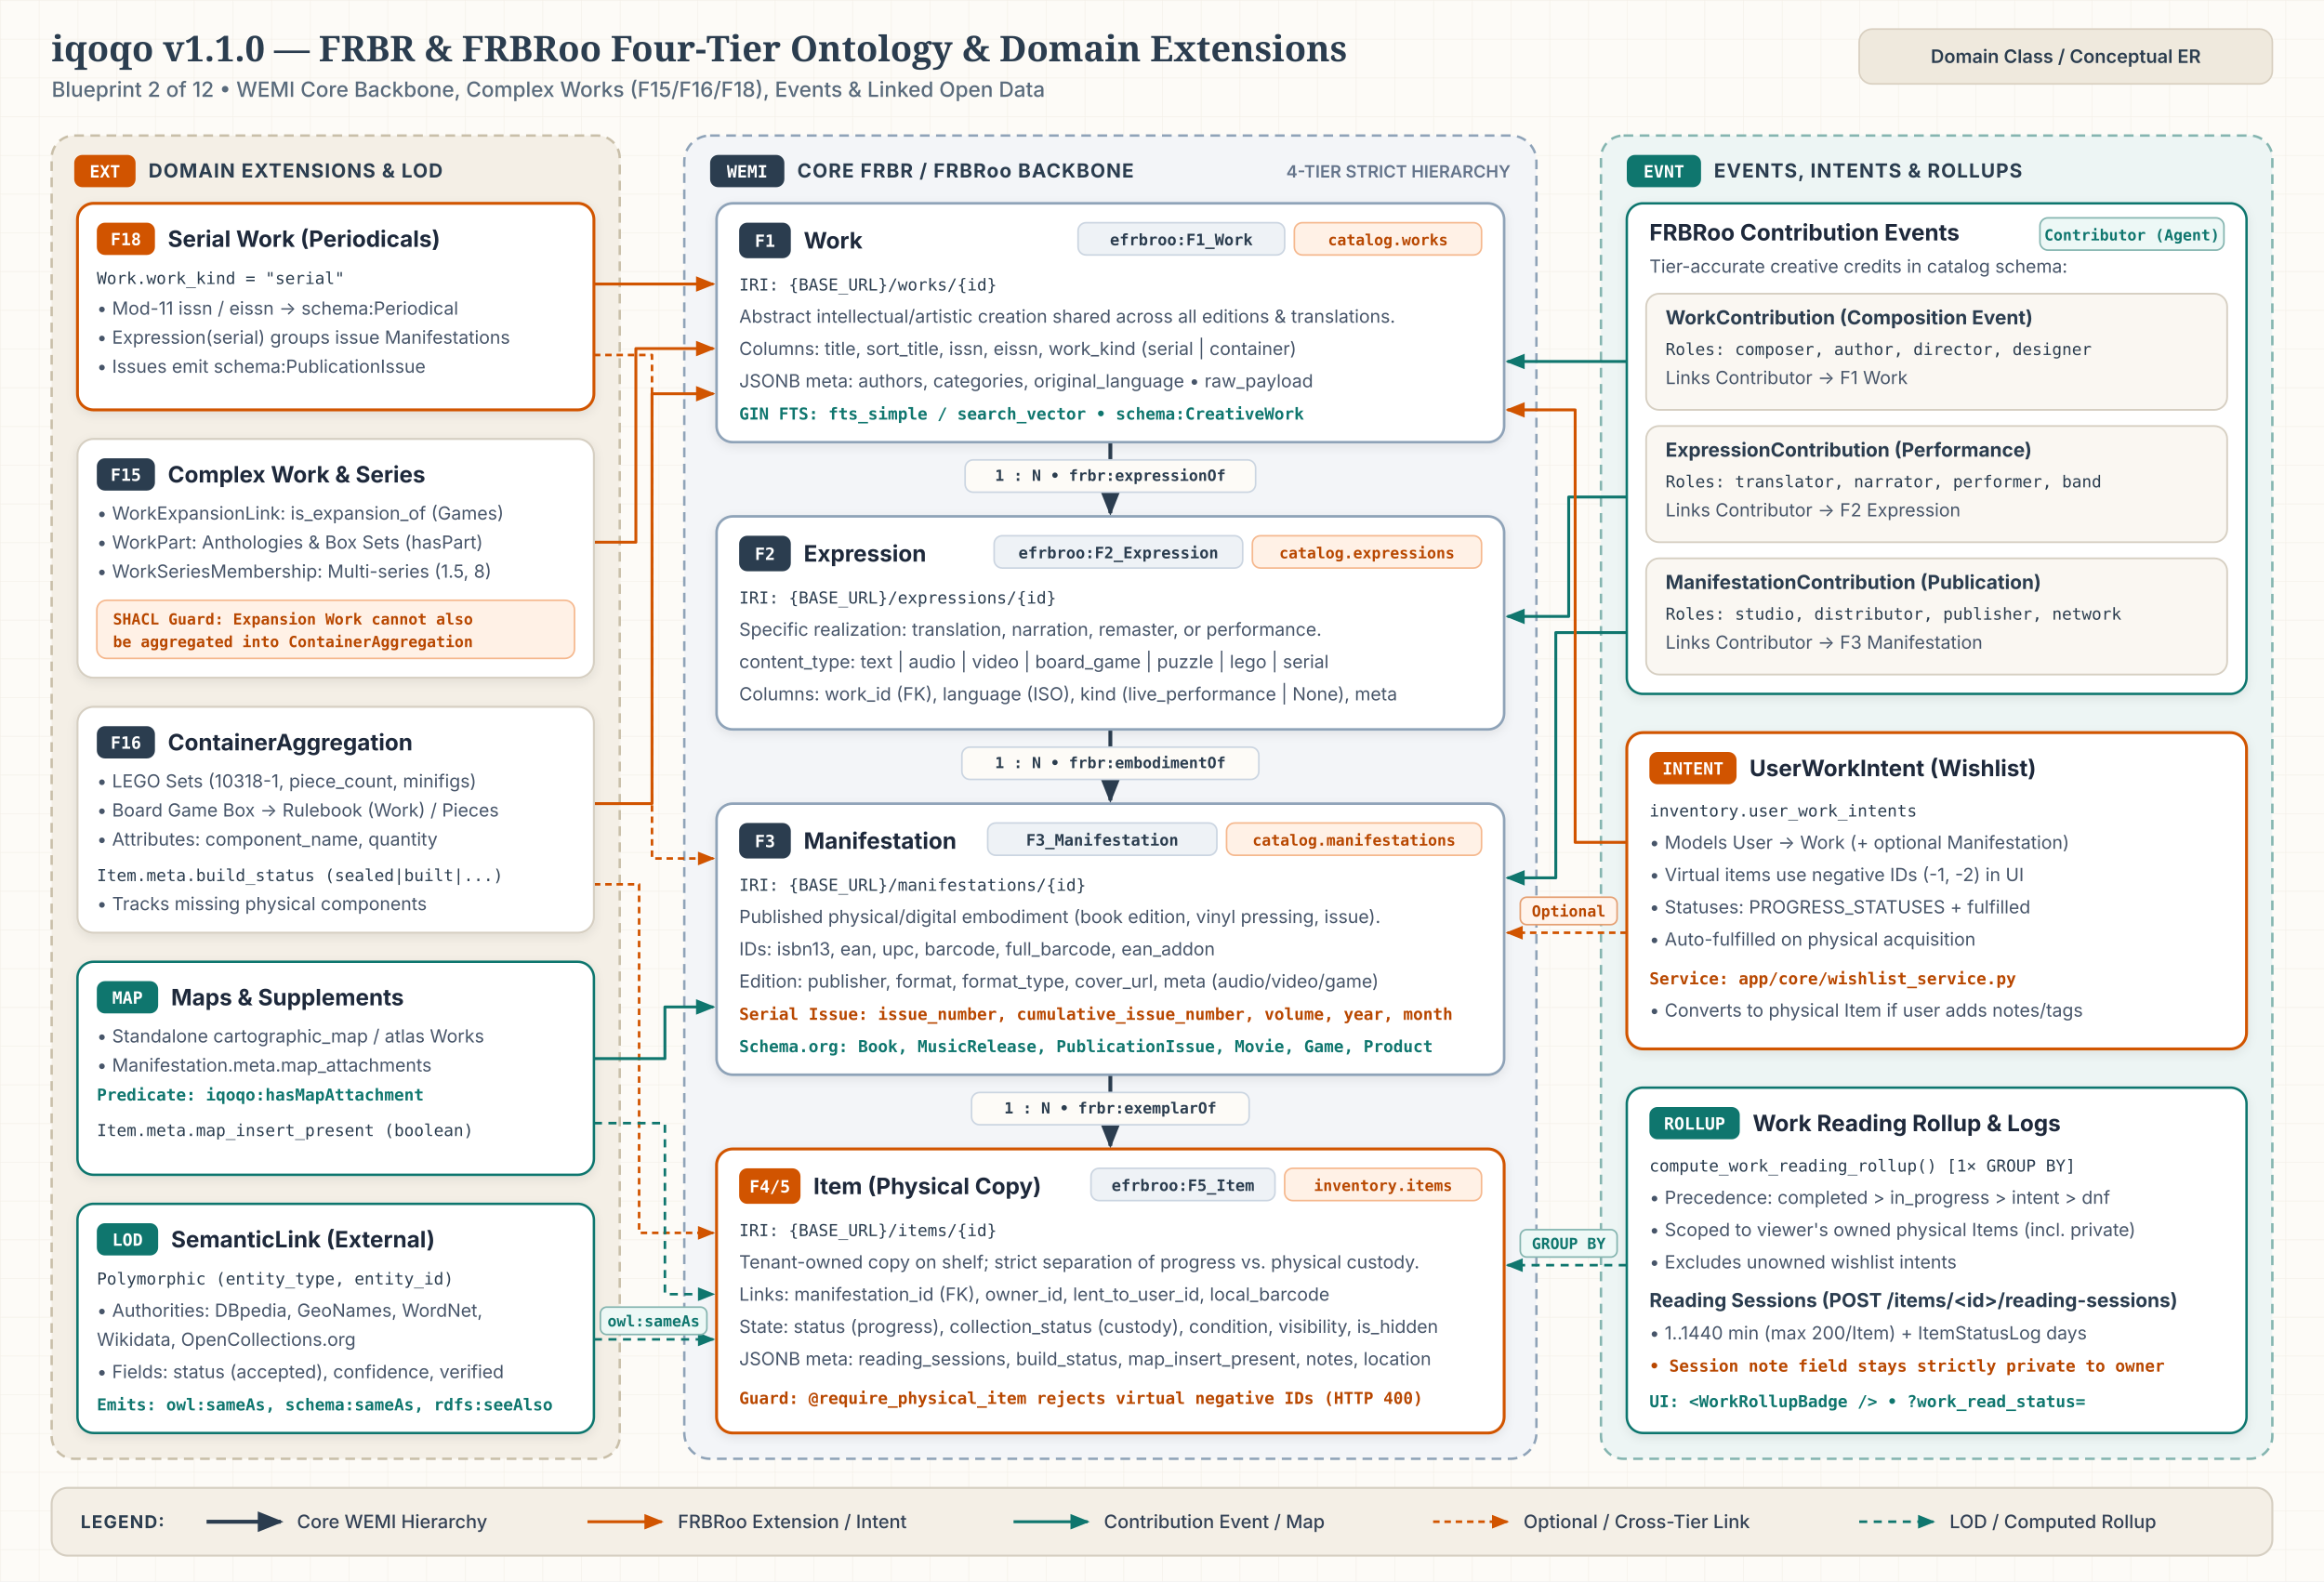
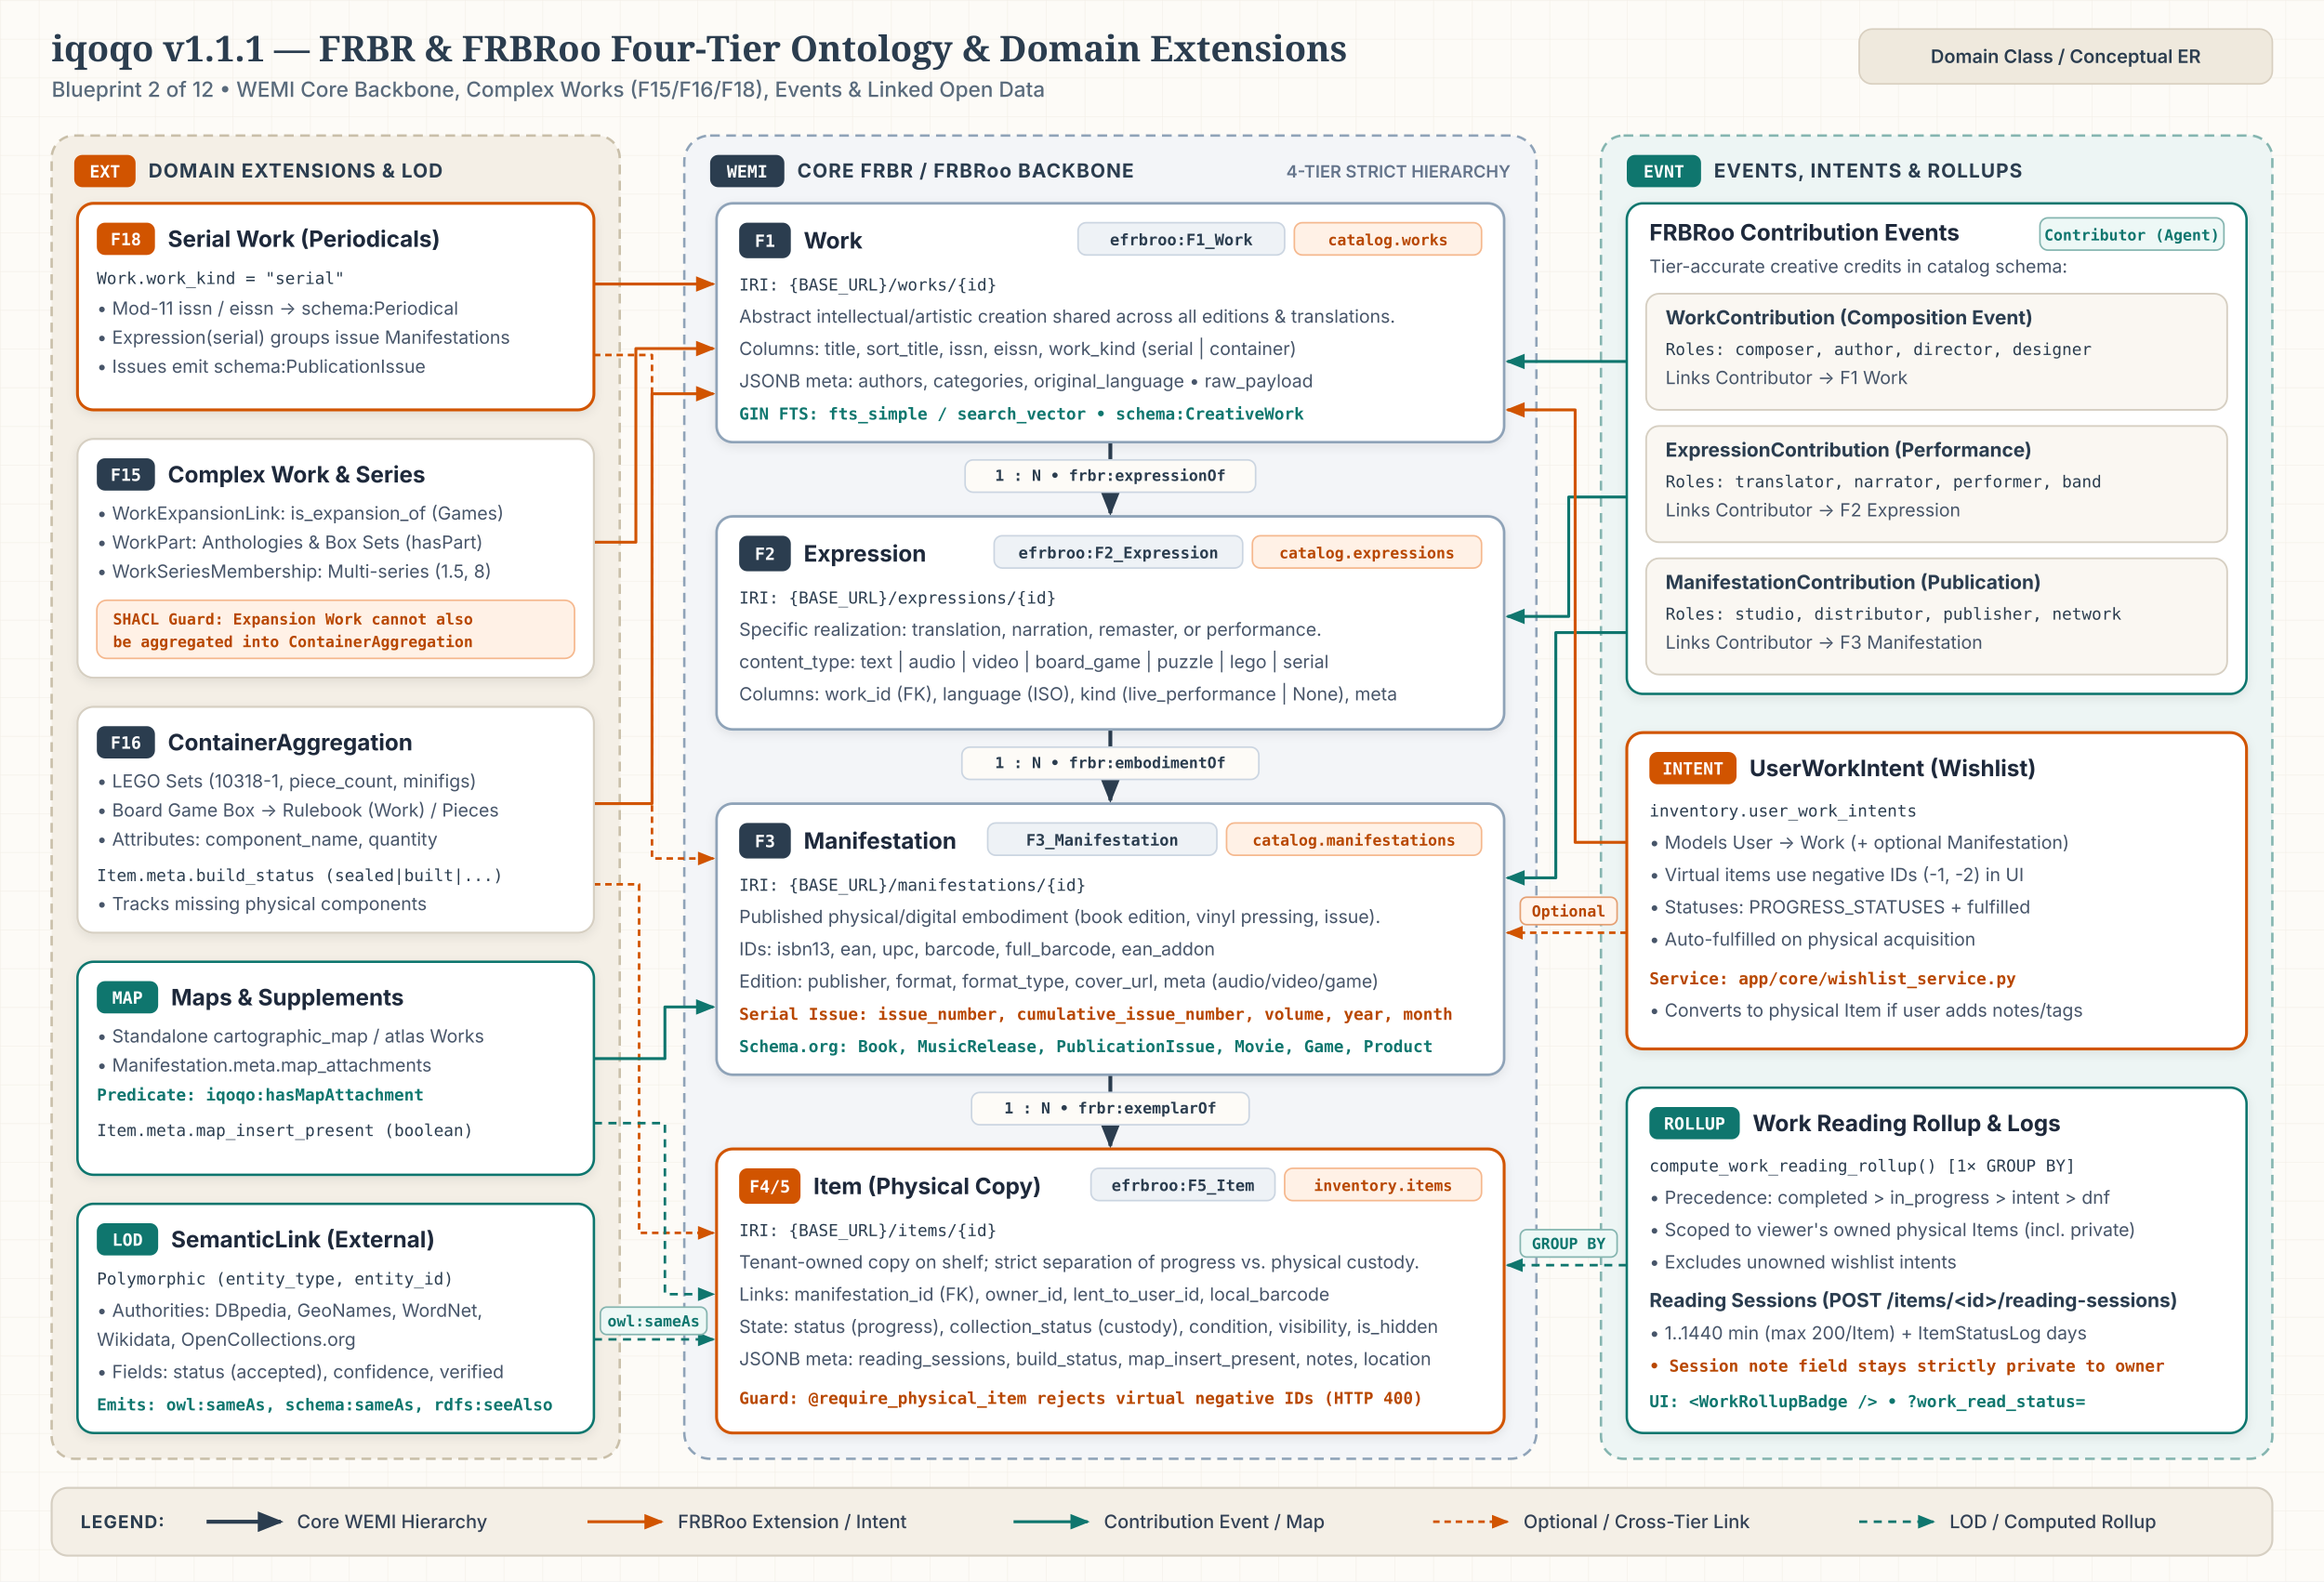
<svg xmlns="http://www.w3.org/2000/svg" id="svg-bp2" viewBox="0 0 1440 980" width="1440" height="980" role="img" aria-labelledby="bp2-title bp2-desc">
  <style>
              .canvas-bg { fill: #FDFBF7; }
              .title-text { font-family: 'Merriweather', Georgia, serif; font-size: 22px; font-weight: 700; fill: #2B3D4F; }
              .subtitle-text { font-family: 'Inter', -apple-system, BlinkMacSystemFont, 'Segoe UI', sans-serif; font-size: 13px; font-weight: 500; fill: #5A6B7C; }
              .header-pill-bg { fill: #EFE9DD; stroke: #D8CFC0; stroke-width: 1; }
              .header-pill-text { font-family: 'Inter', -apple-system, BlinkMacSystemFont, 'Segoe UI', sans-serif; font-size: 11.5px; font-weight: 600; fill: #2B3D4F; }

              .zone-box { stroke-width: 1.5; stroke-dasharray: 6 4; }
              .zone-core { fill: #F3F5F8; stroke: #8FA3B8; }
              .zone-ext { fill: #F4EFE6; stroke: #C9BFA9; }
              .zone-events { fill: #EDF5F4; stroke: #85B5B0; }
              .zone-badge-bg { fill: #2B3D4F; }
              .zone-badge-clay { fill: #D15400; }
              .zone-badge-teal { fill: #0F766E; }
              .zone-badge-text { font-family: 'JetBrains Mono', ui-monospace, SFMono-Regular, monospace; font-size: 10.5px; font-weight: 600; fill: #FFFFFF; }
              .zone-title { font-family: 'Inter', -apple-system, BlinkMacSystemFont, 'Segoe UI', sans-serif; font-size: 12px; font-weight: 700; letter-spacing: 0.05em; fill: #2B3D4F; }
              .zone-meta { font-family: 'Inter', -apple-system, BlinkMacSystemFont, 'Segoe UI', sans-serif; font-size: 10.5px; font-weight: 600; fill: #64748B; }

              .card-bg { fill: #FFFFFF; stroke: #D6CFC2; stroke-width: 1.25; }
              .card-core { fill: #FFFFFF; stroke: #8FA3B8; stroke-width: 1.6; }
              .card-clay { fill: #FFFFFF; stroke: #D15400; stroke-width: 1.8; }
              .card-teal { fill: #FFFFFF; stroke: #0F766E; stroke-width: 1.5; }
              .card-sub { fill: #FAF7F2; stroke: #D6CFC2; stroke-width: 1.1; }

              .node-title { font-family: 'Inter', -apple-system, BlinkMacSystemFont, 'Segoe UI', sans-serif; font-size: 14px; font-weight: 700; fill: #1E293B; }
              .node-subtitle { font-family: 'Inter', -apple-system, BlinkMacSystemFont, 'Segoe UI', sans-serif; font-size: 12px; font-weight: 700; fill: #2B3D4F; }
              .node-body { font-family: 'Inter', -apple-system, BlinkMacSystemFont, 'Segoe UI', sans-serif; font-size: 11.2px; font-weight: 400; fill: #475569; }
              .node-mono { font-family: 'JetBrains Mono', ui-monospace, SFMono-Regular, monospace; font-size: 10.2px; font-weight: 500; fill: #2B3D4F; }
              .node-clay { font-family: 'JetBrains Mono', ui-monospace, SFMono-Regular, monospace; font-size: 10.2px; font-weight: 600; fill: #B84700; }
              .node-teal { font-family: 'JetBrains Mono', ui-monospace, SFMono-Regular, monospace; font-size: 10.2px; font-weight: 600; fill: #0F766E; }

              .pill-indigo { fill: #EEF2F6; stroke: #CBD5E1; stroke-width: 1; }
              .pill-indigo-text { font-family: 'JetBrains Mono', ui-monospace, SFMono-Regular, monospace; font-size: 9.8px; font-weight: 600; fill: #2B3D4F; }
              .pill-clay { fill: #FFF1E6; stroke: #F5B88E; stroke-width: 1; }
              .pill-clay-text { font-family: 'JetBrains Mono', ui-monospace, SFMono-Regular, monospace; font-size: 9.5px; font-weight: 600; fill: #B84700; }
              .pill-teal { fill: #EDF8F6; stroke: #85B5B0; stroke-width: 1; }
              .pill-teal-text { font-family: 'JetBrains Mono', ui-monospace, SFMono-Regular, monospace; font-size: 9.5px; font-weight: 600; fill: #0F766E; }

              .edge-wemi { fill: none; stroke: #2B3D4F; stroke-width: 2.4; stroke-linejoin: round; }
              .edge-ext { fill: none; stroke: #D15400; stroke-width: 1.8; stroke-linejoin: round; }
              .edge-event { fill: none; stroke: #0F766E; stroke-width: 1.8; stroke-linejoin: round; }
              .edge-dashed { fill: none; stroke: #0F766E; stroke-width: 1.6; stroke-dasharray: 5 4; stroke-linejoin: round; }
              .edge-guard { fill: none; stroke: #D15400; stroke-width: 1.6; stroke-dasharray: 4 3; stroke-linejoin: round; }

              .mk-wemi { fill: #2B3D4F; }
              .mk-ext { fill: #D15400; }
              .mk-event { fill: #0F766E; }

              .edge-pill-bg { fill: #FDFBF7; stroke: #CBD5E1; stroke-width: 1; }
              .edge-pill-text { font-family: 'JetBrains Mono', ui-monospace, SFMono-Regular, monospace; font-size: 9.5px; font-weight: 600; fill: #2B3D4F; }
              .edge-pill-clay { fill: #FFF4EC; stroke: #E5A073; stroke-width: 1; }
              .edge-pill-clay-text { font-family: 'JetBrains Mono', ui-monospace, SFMono-Regular, monospace; font-size: 9.5px; font-weight: 600; fill: #B84700; }
              .edge-pill-teal { fill: #EDF8F6; stroke: #85B5B0; stroke-width: 1; }
              .edge-pill-teal-text { font-family: 'JetBrains Mono', ui-monospace, SFMono-Regular, monospace; font-size: 9.5px; font-weight: 600; fill: #0F766E; }

              .legend-bg { fill: #F4EFE6; stroke: #D6CFC2; stroke-width: 1.25; }
              .legend-heading { font-family: 'Inter', -apple-system, BlinkMacSystemFont, 'Segoe UI', sans-serif; font-size: 11px; font-weight: 700; letter-spacing: 0.06em; fill: #2B3D4F; }
              .legend-text { font-family: 'Inter', -apple-system, BlinkMacSystemFont, 'Segoe UI', sans-serif; font-size: 11.5px; font-weight: 500; fill: #334155; }
            </style>
  <defs>
    <pattern id="b2-grid" width="24" height="24" patternUnits="userSpaceOnUse">
      <path d="M 24 0 L 0 0 0 24" fill="none" stroke="#E4DCCE" stroke-width="0.6" opacity="0.45" />
    </pattern>
    <filter id="b2-shadow" x="-6%" y="-6%" width="112%" height="118%">
      <feDropShadow dx="0" dy="2" stdDeviation="3" flood-color="#0F172A" flood-opacity="0.08" />
    </filter>
    <marker id="b2-mk-wemi" viewBox="0 0 10 10" refX="8.5" refY="5" markerWidth="7" markerHeight="7" orient="auto-start-reverse">
      <path d="M 0 1.2 L 9.5 5 L 0 8.8 z" class="mk-wemi" />
    </marker>
    <marker id="b2-mk-ext" viewBox="0 0 10 10" refX="8.5" refY="5" markerWidth="7" markerHeight="7" orient="auto-start-reverse">
      <path d="M 0 1.2 L 9.5 5 L 0 8.8 z" class="mk-ext" />
    </marker>
    <marker id="b2-mk-event" viewBox="0 0 10 10" refX="8.5" refY="5" markerWidth="7" markerHeight="7" orient="auto-start-reverse">
      <path d="M 0 1.2 L 9.5 5 L 0 8.8 z" class="mk-event" />
    </marker>
  </defs>
  <rect x="0" y="0" width="1440" height="980" class="canvas-bg" />
  <rect x="0" y="0" width="1440" height="980" fill="url(#b2-grid)" />
-   <text x="32" y="38" class="title-text">iqoqo v1.1.0 — FRBR &amp; FRBRoo Four-Tier Ontology &amp; Domain Extensions</text>
+   <text x="32" y="38" class="title-text">iqoqo v1.1.1 — FRBR &amp; FRBRoo Four-Tier Ontology &amp; Domain Extensions</text>
  <text x="32" y="60" class="subtitle-text">Blueprint 2 of 12  •  WEMI Core Backbone, Complex Works (F15/F16/F18), Events &amp; Linked Open Data</text>
  <rect x="1152" y="18" width="256" height="34" rx="8" class="header-pill-bg" />
  <text x="1280" y="39" text-anchor="middle" class="header-pill-text">Domain Class / Conceptual ER</text>
  <rect x="32" y="84" width="352" height="820" rx="14" class="zone-box zone-ext" />
  <rect x="46" y="96" width="38" height="20" rx="5" class="zone-badge-clay" />
  <text x="65" y="110" text-anchor="middle" class="zone-badge-text">EXT</text>
  <text x="92" y="110" class="zone-title">DOMAIN EXTENSIONS &amp; LOD</text>
  <rect x="424" y="84" width="528" height="820" rx="16" class="zone-box zone-core" />
  <rect x="440" y="96" width="46" height="20" rx="5" class="zone-badge-bg" />
  <text x="463" y="110" text-anchor="middle" class="zone-badge-text">WEMI</text>
  <text x="494" y="110" class="zone-title">CORE FRBR / FRBRoo BACKBONE</text>
  <text x="936" y="110" text-anchor="end" class="zone-meta">4-TIER STRICT HIERARCHY</text>
  <rect x="992" y="84" width="416" height="820" rx="14" class="zone-box zone-events" />
  <rect x="1008" y="96" width="46" height="20" rx="5" class="zone-badge-teal" />
  <text x="1031" y="110" text-anchor="middle" class="zone-badge-text">EVNT</text>
  <text x="1062" y="110" class="zone-title">EVENTS, INTENTS &amp; ROLLUPS</text>
  <path d="M 688 274 L 688 318" class="edge-wemi" marker-end="url(#b2-mk-wemi)" />
  <rect x="598" y="285" width="180" height="20" rx="5" class="edge-pill-bg" />
  <text x="688" y="298" text-anchor="middle" class="edge-pill-text">1 : N  •  frbr:expressionOf</text>
  <path d="M 688 452 L 688 496" class="edge-wemi" marker-end="url(#b2-mk-wemi)" />
  <rect x="596" y="463" width="184" height="20" rx="5" class="edge-pill-bg" />
  <text x="688" y="476" text-anchor="middle" class="edge-pill-text">1 : N  •  frbr:embodimentOf</text>
  <path d="M 688 666 L 688 710" class="edge-wemi" marker-end="url(#b2-mk-wemi)" />
  <rect x="602" y="677" width="172" height="20" rx="5" class="edge-pill-bg" />
  <text x="688" y="690" text-anchor="middle" class="edge-pill-text">1 : N  •  frbr:exemplarOf</text>
  <path d="M 368 176 L 442 176" class="edge-ext" marker-end="url(#b2-mk-ext)" />
  <path d="M 368 220 L 404 220 L 404 532 L 442 532" class="edge-guard" marker-end="url(#b2-mk-ext)" />
  <path d="M 368 336 L 394 336 L 394 216 L 442 216" class="edge-ext" marker-end="url(#b2-mk-ext)" />
  <path d="M 368 498 L 404 498 L 404 244 L 442 244" class="edge-ext" marker-end="url(#b2-mk-ext)" />
  <path d="M 368 548 L 396 548 L 396 764 L 442 764" class="edge-guard" marker-end="url(#b2-mk-ext)" />
  <path d="M 368 656 L 412 656 L 412 624 L 442 624" class="edge-event" marker-end="url(#b2-mk-event)" />
  <path d="M 368 696 L 412 696 L 412 802 L 442 802" class="edge-dashed" marker-end="url(#b2-mk-event)" />
  <path d="M 368 830 L 442 830" class="edge-dashed" marker-end="url(#b2-mk-event)" />
  <rect x="372" y="810" width="66" height="17" rx="4" class="edge-pill-teal" />
  <text x="405" y="822" text-anchor="middle" class="edge-pill-teal-text">owl:sameAs</text>
  <path d="M 1018 224 L 934 224" class="edge-event" marker-end="url(#b2-mk-event)" />
  <path d="M 1018 308 L 972 308 L 972 382 L 934 382" class="edge-event" marker-end="url(#b2-mk-event)" />
  <path d="M 1018 392 L 964 392 L 964 544 L 934 544" class="edge-event" marker-end="url(#b2-mk-event)" />
  <path d="M 1008 522 L 976 522 L 976 254 L 934 254" class="edge-ext" marker-end="url(#b2-mk-ext)" />
  <path d="M 1008 578 L 934 578" class="edge-guard" marker-end="url(#b2-mk-ext)" />
  <rect x="942" y="556" width="60" height="17" rx="4" class="edge-pill-clay" />
  <text x="972" y="568" text-anchor="middle" class="edge-pill-clay-text">Optional</text>
  <path d="M 1008 784 L 934 784" class="edge-dashed" marker-end="url(#b2-mk-event)" />
  <rect x="942" y="762" width="60" height="17" rx="4" class="edge-pill-teal" />
  <text x="972" y="774" text-anchor="middle" class="edge-pill-teal-text">GROUP BY</text>
  <g id="bp2-f1">
    <rect x="444" y="126" width="488" height="148" rx="10" class="card-core" filter="url(#b2-shadow)" />
    <rect x="458" y="138" width="32" height="22" rx="5" class="zone-badge-bg" />
    <text x="474" y="153" text-anchor="middle" class="zone-badge-text">F1</text>
    <text x="498" y="154" class="node-title">Work</text>
    <rect x="668" y="138" width="128" height="20" rx="5" class="pill-indigo" />
    <text x="732" y="152" text-anchor="middle" class="pill-indigo-text">efrbroo:F1_Work</text>
    <rect x="802" y="138" width="116" height="20" rx="5" class="pill-clay" />
    <text x="860" y="152" text-anchor="middle" class="pill-clay-text">catalog.works</text>
    <text x="458" y="180" class="node-mono">IRI: {BASE_URL}/works/{id}</text>
    <text x="458" y="200" class="node-body">Abstract intellectual/artistic creation shared across all editions &amp; translations.</text>
    <text x="458" y="220" class="node-body">Columns: title, sort_title, issn, eissn, work_kind (serial | container)</text>
    <text x="458" y="240" class="node-body">JSONB meta: authors, categories, original_language  •  raw_payload</text>
    <text x="458" y="260" class="node-teal">GIN FTS: fts_simple / search_vector  •  schema:CreativeWork</text>
  </g>
  <g id="bp2-f2">
    <rect x="444" y="320" width="488" height="132" rx="10" class="card-core" filter="url(#b2-shadow)" />
    <rect x="458" y="332" width="32" height="22" rx="5" class="zone-badge-bg" />
    <text x="474" y="347" text-anchor="middle" class="zone-badge-text">F2</text>
    <text x="498" y="348" class="node-title">Expression</text>
    <rect x="616" y="332" width="154" height="20" rx="5" class="pill-indigo" />
    <text x="693" y="346" text-anchor="middle" class="pill-indigo-text">efrbroo:F2_Expression</text>
    <rect x="776" y="332" width="142" height="20" rx="5" class="pill-clay" />
    <text x="847" y="346" text-anchor="middle" class="pill-clay-text">catalog.expressions</text>
    <text x="458" y="374" class="node-mono">IRI: {BASE_URL}/expressions/{id}</text>
    <text x="458" y="394" class="node-body">Specific realization: translation, narration, remaster, or performance.</text>
    <text x="458" y="414" class="node-body">content_type: text | audio | video | board_game | puzzle | lego | serial</text>
    <text x="458" y="434" class="node-body">Columns: work_id (FK), language (ISO), kind (live_performance | None), meta</text>
  </g>
  <g id="bp2-f3">
    <rect x="444" y="498" width="488" height="168" rx="10" class="card-core" filter="url(#b2-shadow)" />
    <rect x="458" y="510" width="32" height="22" rx="5" class="zone-badge-bg" />
    <text x="474" y="525" text-anchor="middle" class="zone-badge-text">F3</text>
    <text x="498" y="526" class="node-title">Manifestation</text>
    <rect x="612" y="510" width="142" height="20" rx="5" class="pill-indigo" />
    <text x="683" y="524" text-anchor="middle" class="pill-indigo-text">F3_Manifestation</text>
    <rect x="760" y="510" width="158" height="20" rx="5" class="pill-clay" />
    <text x="839" y="524" text-anchor="middle" class="pill-clay-text">catalog.manifestations</text>
    <text x="458" y="552" class="node-mono">IRI: {BASE_URL}/manifestations/{id}</text>
    <text x="458" y="572" class="node-body">Published physical/digital embodiment (book edition, vinyl pressing, issue).</text>
    <text x="458" y="592" class="node-body">IDs: isbn13, ean, upc, barcode, full_barcode, ean_addon</text>
    <text x="458" y="612" class="node-body">Edition: publisher, format, format_type, cover_url, meta (audio/video/game)</text>
    <text x="458" y="632" class="node-clay">Serial Issue: issue_number, cumulative_issue_number, volume, year, month</text>
    <text x="458" y="652" class="node-teal">Schema.org: Book, MusicRelease, PublicationIssue, Movie, Game, Product</text>
  </g>
  <g id="bp2-f5">
    <rect x="444" y="712" width="488" height="176" rx="10" class="card-clay" filter="url(#b2-shadow)" />
    <rect x="458" y="724" width="38" height="22" rx="5" class="zone-badge-clay" />
    <text x="477" y="739" text-anchor="middle" class="zone-badge-text">F4/5</text>
    <text x="504" y="740" class="node-title">Item (Physical Copy)</text>
    <rect x="676" y="724" width="114" height="20" rx="5" class="pill-indigo" />
    <text x="733" y="738" text-anchor="middle" class="pill-indigo-text">efrbroo:F5_Item</text>
    <rect x="796" y="724" width="122" height="20" rx="5" class="pill-clay" />
    <text x="857" y="738" text-anchor="middle" class="pill-clay-text">inventory.items</text>
    <text x="458" y="766" class="node-mono">IRI: {BASE_URL}/items/{id}</text>
    <text x="458" y="786" class="node-body">Tenant-owned copy on shelf; strict separation of progress vs. physical custody.</text>
    <text x="458" y="806" class="node-body">Links: manifestation_id (FK), owner_id, lent_to_user_id, local_barcode</text>
    <text x="458" y="826" class="node-body">State: status (progress), collection_status (custody), condition, visibility, is_hidden</text>
    <text x="458" y="846" class="node-body">JSONB meta: reading_sessions, build_status, map_insert_present, notes, location</text>
    <text x="458" y="870" class="node-clay">Guard: @require_physical_item rejects virtual negative IDs (HTTP 400)</text>
  </g>
  <g id="bp2-f18">
    <rect x="48" y="126" width="320" height="128" rx="10" class="card-clay" filter="url(#b2-shadow)" />
    <rect x="60" y="138" width="36" height="20" rx="5" class="zone-badge-clay" />
    <text x="78" y="152" text-anchor="middle" class="zone-badge-text">F18</text>
    <text x="104" y="153" class="node-title">Serial Work (Periodicals)</text>
    <text x="60" y="176" class="node-mono">Work.work_kind = "serial"</text>
    <text x="60" y="195" class="node-body">• Mod-11 issn / eissn → schema:Periodical</text>
    <text x="60" y="213" class="node-body">• Expression(serial) groups issue Manifestations</text>
    <text x="60" y="231" class="node-body">• Issues emit schema:PublicationIssue</text>
  </g>
  <g id="bp2-f15">
    <rect x="48" y="272" width="320" height="148" rx="10" class="card-bg" filter="url(#b2-shadow)" />
    <rect x="60" y="284" width="36" height="20" rx="5" class="zone-badge-bg" />
    <text x="78" y="298" text-anchor="middle" class="zone-badge-text">F15</text>
    <text x="104" y="299" class="node-title">Complex Work &amp; Series</text>
    <text x="60" y="322" class="node-body">• WorkExpansionLink: is_expansion_of (Games)</text>
    <text x="60" y="340" class="node-body">• WorkPart: Anthologies &amp; Box Sets (hasPart)</text>
    <text x="60" y="358" class="node-body">• WorkSeriesMembership: Multi-series (1.5, 8)</text>
    <rect x="60" y="372" width="296" height="36" rx="6" class="pill-clay" />
    <text x="70" y="387" class="pill-clay-text">SHACL Guard: Expansion Work cannot also</text>
    <text x="70" y="401" class="pill-clay-text">be aggregated into ContainerAggregation</text>
  </g>
  <g id="bp2-f16">
    <rect x="48" y="438" width="320" height="140" rx="10" class="card-bg" filter="url(#b2-shadow)" />
    <rect x="60" y="450" width="36" height="20" rx="5" class="zone-badge-bg" />
    <text x="78" y="464" text-anchor="middle" class="zone-badge-text">F16</text>
    <text x="104" y="465" class="node-title">ContainerAggregation</text>
    <text x="60" y="488" class="node-body">• LEGO Sets (10318-1, piece_count, minifigs)</text>
    <text x="60" y="506" class="node-body">• Board Game Box → Rulebook (Work) / Pieces</text>
    <text x="60" y="524" class="node-body">• Attributes: component_name, quantity</text>
    <text x="60" y="546" class="node-mono">Item.meta.build_status (sealed|built|...)</text>
    <text x="60" y="564" class="node-body">• Tracks missing physical components</text>
  </g>
  <g id="bp2-map">
    <rect x="48" y="596" width="320" height="132" rx="10" class="card-teal" filter="url(#b2-shadow)" />
    <rect x="60" y="608" width="38" height="20" rx="5" class="zone-badge-teal" />
    <text x="79" y="622" text-anchor="middle" class="zone-badge-text">MAP</text>
    <text x="106" y="623" class="node-title">Maps &amp; Supplements</text>
    <text x="60" y="646" class="node-body">• Standalone cartographic_map / atlas Works</text>
    <text x="60" y="664" class="node-body">• Manifestation.meta.map_attachments</text>
    <text x="60" y="682" class="node-teal">Predicate: iqoqo:hasMapAttachment</text>
    <text x="60" y="704" class="node-mono">Item.meta.map_insert_present (boolean)</text>
  </g>
  <g id="bp2-lod">
    <rect x="48" y="746" width="320" height="142" rx="10" class="card-teal" filter="url(#b2-shadow)" />
    <rect x="60" y="758" width="38" height="20" rx="5" class="zone-badge-teal" />
    <text x="79" y="772" text-anchor="middle" class="zone-badge-text">LOD</text>
    <text x="106" y="773" class="node-title">SemanticLink (External)</text>
    <text x="60" y="796" class="node-mono">Polymorphic (entity_type, entity_id)</text>
    <text x="60" y="816" class="node-body">• Authorities: DBpedia, GeoNames, WordNet,</text>
    <text x="60" y="834" class="node-body">  Wikidata, OpenCollections.org</text>
    <text x="60" y="854" class="node-body">• Fields: status (accepted), confidence, verified</text>
    <text x="60" y="874" class="node-teal">Emits: owl:sameAs, schema:sameAs, rdfs:seeAlso</text>
  </g>
  <g id="bp2-contrib">
    <rect x="1008" y="126" width="384" height="304" rx="10" class="card-teal" filter="url(#b2-shadow)" />
    <text x="1022" y="149" class="node-title">FRBRoo Contribution Events</text>
    <rect x="1264" y="135" width="114" height="20" rx="5" class="pill-teal" />
    <text x="1321" y="149" text-anchor="middle" class="pill-teal-text">Contributor (Agent)</text>
    <text x="1022" y="169" class="node-body">Tier-accurate creative credits in catalog schema:</text>
    <rect x="1020" y="182" width="360" height="72" rx="8" class="card-sub" />
    <text x="1032" y="201" class="node-subtitle">WorkContribution  (Composition Event)</text>
    <text x="1032" y="220" class="node-mono">Roles: composer, author, director, designer</text>
    <text x="1032" y="238" class="node-body">Links Contributor → F1 Work</text>
    <rect x="1020" y="264" width="360" height="72" rx="8" class="card-sub" />
    <text x="1032" y="283" class="node-subtitle">ExpressionContribution  (Performance)</text>
    <text x="1032" y="302" class="node-mono">Roles: translator, narrator, performer, band</text>
    <text x="1032" y="320" class="node-body">Links Contributor → F2 Expression</text>
    <rect x="1020" y="346" width="360" height="72" rx="8" class="card-sub" />
    <text x="1032" y="365" class="node-subtitle">ManifestationContribution  (Publication)</text>
    <text x="1032" y="384" class="node-mono">Roles: studio, distributor, publisher, network</text>
    <text x="1032" y="402" class="node-body">Links Contributor → F3 Manifestation</text>
  </g>
  <g id="bp2-intent">
    <rect x="1008" y="454" width="384" height="196" rx="10" class="card-clay" filter="url(#b2-shadow)" />
    <rect x="1022" y="466" width="54" height="20" rx="5" class="zone-badge-clay" />
    <text x="1049" y="480" text-anchor="middle" class="zone-badge-text">INTENT</text>
    <text x="1084" y="481" class="node-title">UserWorkIntent (Wishlist)</text>
    <text x="1022" y="506" class="node-mono">inventory.user_work_intents</text>
    <text x="1022" y="526" class="node-body">• Models User → Work (+ optional Manifestation)</text>
    <text x="1022" y="546" class="node-body">• Virtual items use negative IDs (-1, -2) in UI</text>
    <text x="1022" y="566" class="node-body">• Statuses: PROGRESS_STATUSES + fulfilled</text>
    <text x="1022" y="586" class="node-body">• Auto-fulfilled on physical acquisition</text>
    <text x="1022" y="610" class="node-clay">Service: app/core/wishlist_service.py</text>
    <text x="1022" y="630" class="node-body">• Converts to physical Item if user adds notes/tags</text>
  </g>
  <g id="bp2-rollup">
    <rect x="1008" y="674" width="384" height="214" rx="10" class="card-teal" filter="url(#b2-shadow)" />
    <rect x="1022" y="686" width="56" height="20" rx="5" class="zone-badge-teal" />
    <text x="1050" y="700" text-anchor="middle" class="zone-badge-text">ROLLUP</text>
    <text x="1086" y="701" class="node-title">Work Reading Rollup &amp; Logs</text>
    <text x="1022" y="726" class="node-mono">compute_work_reading_rollup() [1× GROUP BY]</text>
    <text x="1022" y="746" class="node-body">• Precedence: completed &gt; in_progress &gt; intent &gt; dnf</text>
    <text x="1022" y="766" class="node-body">• Scoped to viewer's owned physical Items (incl. private)</text>
    <text x="1022" y="786" class="node-body">• Excludes unowned wishlist intents</text>
    <text x="1022" y="810" class="node-subtitle">Reading Sessions (POST /items/&lt;id&gt;/reading-sessions)</text>
    <text x="1022" y="830" class="node-body">• 1..1440 min (max 200/Item) + ItemStatusLog days</text>
    <text x="1022" y="850" class="node-clay">• Session note field stays strictly private to owner</text>
    <text x="1022" y="872" class="node-teal">UI: &lt;WorkRollupBadge /&gt; • ?work_read_status=</text>
  </g>
  <rect x="32" y="922" width="1376" height="42" rx="10" class="legend-bg" />
  <text x="50" y="947" class="legend-heading">LEGEND:</text>
  <line x1="128" y1="943" x2="174" y2="943" class="edge-wemi" marker-end="url(#b2-mk-wemi)" />
  <text x="184" y="947" class="legend-text">Core WEMI Hierarchy</text>
  <line x1="364" y1="943" x2="410" y2="943" class="edge-ext" marker-end="url(#b2-mk-ext)" />
  <text x="420" y="947" class="legend-text">FRBRoo Extension / Intent</text>
  <line x1="628" y1="943" x2="674" y2="943" class="edge-event" marker-end="url(#b2-mk-event)" />
  <text x="684" y="947" class="legend-text">Contribution Event / Map</text>
  <line x1="888" y1="943" x2="934" y2="943" class="edge-guard" marker-end="url(#b2-mk-ext)" />
  <text x="944" y="947" class="legend-text">Optional / Cross-Tier Link</text>
  <line x1="1152" y1="943" x2="1198" y2="943" class="edge-dashed" marker-end="url(#b2-mk-event)" />
  <text x="1208" y="947" class="legend-text">LOD / Computed Rollup</text>
</svg>
